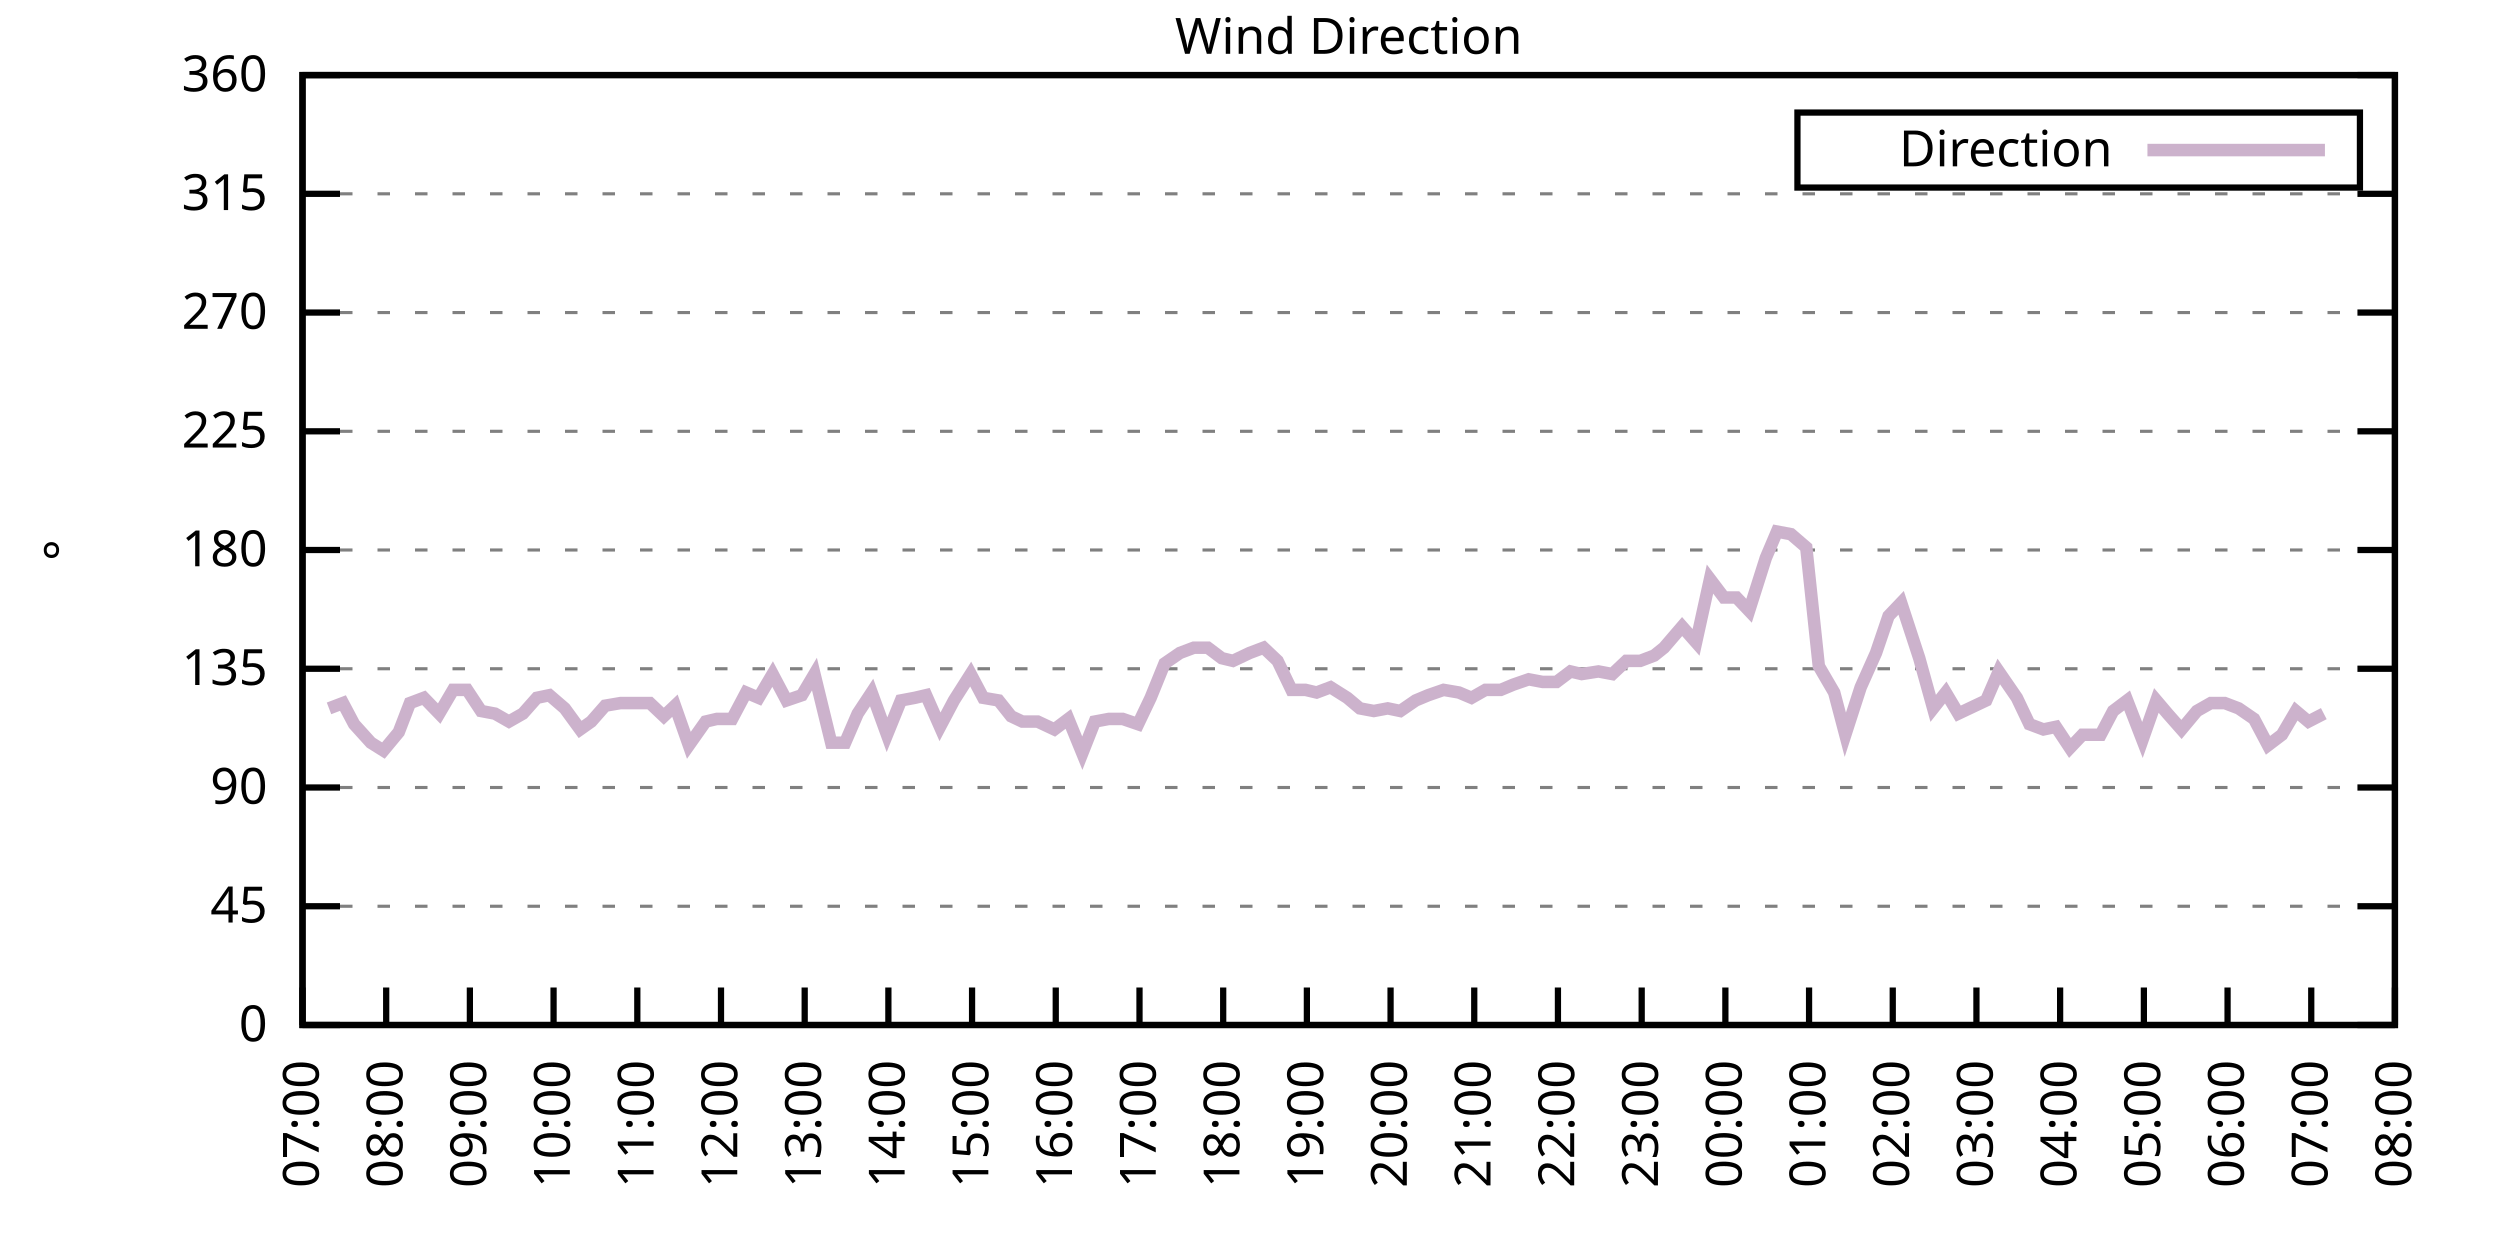
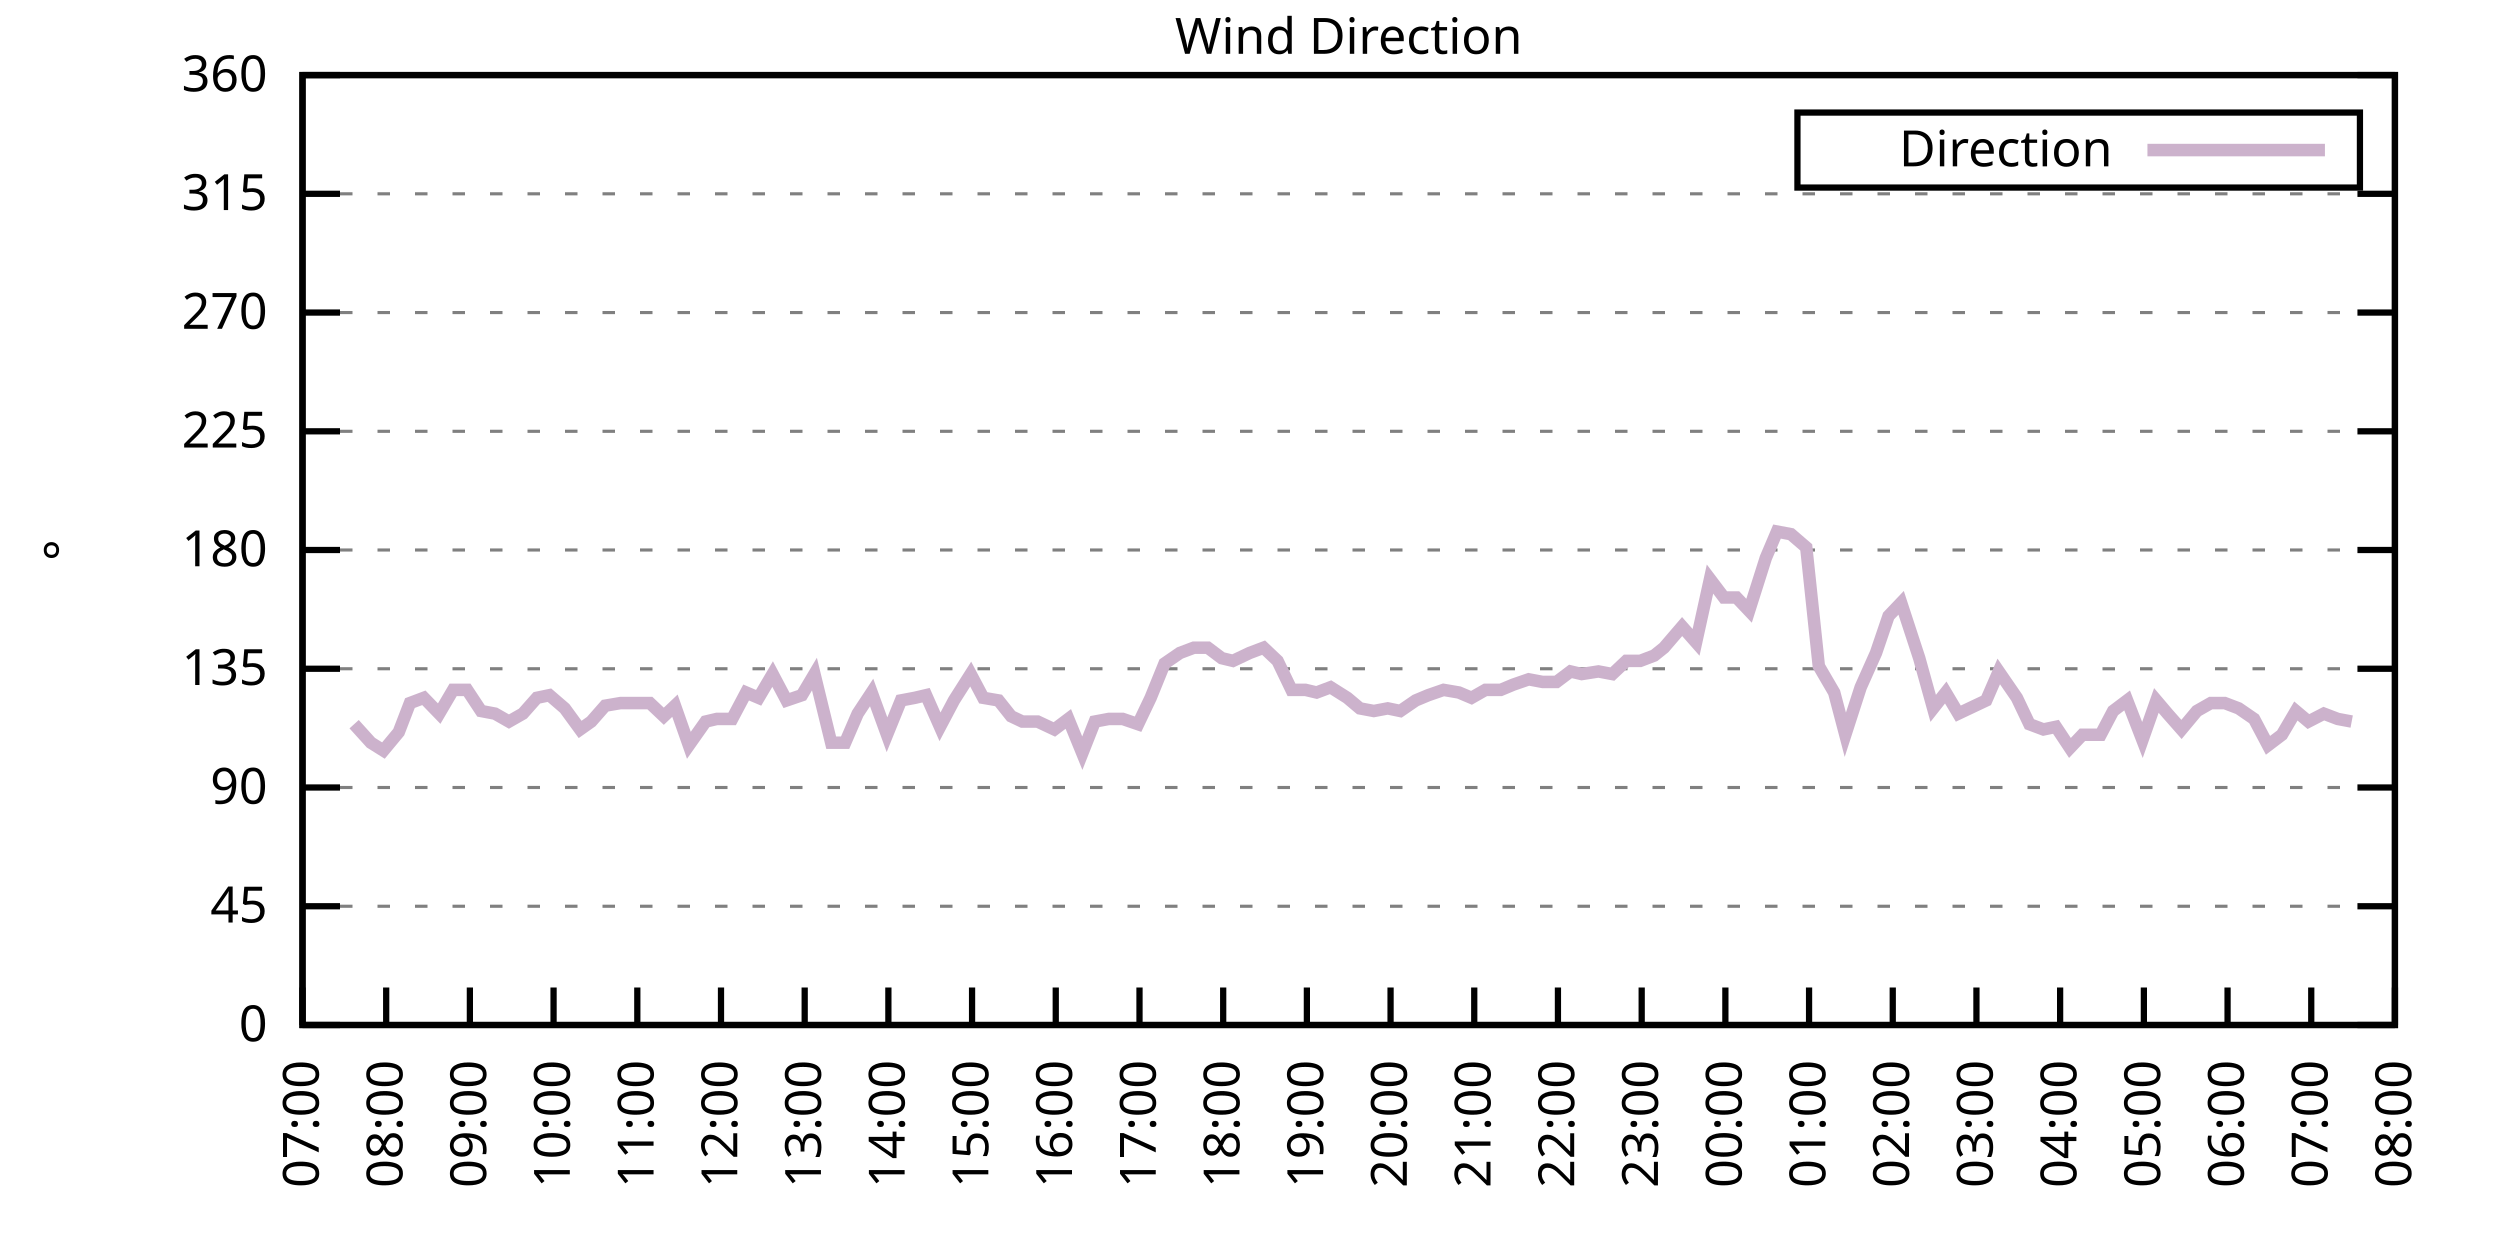
<svg xmlns="http://www.w3.org/2000/svg" xmlns:xlink="http://www.w3.org/1999/xlink" width="400" height="200" viewBox="0 0 400 200">
  <g id="gnuplot_canvas">
    <rect x="0" y="0" width="400" height="200" fill="none" />
    <defs>
      <circle id="gpDot" r="0.5" stroke-width="0.5" stroke="currentColor" />
      <path id="gpPt0" stroke-width="0.333" stroke="currentColor" d="M-1,0 h2 M0,-1 v2" />
      <path id="gpPt1" stroke-width="0.333" stroke="currentColor" d="M-1,-1 L1,1 M1,-1 L-1,1" />
      <path id="gpPt2" stroke-width="0.333" stroke="currentColor" d="M-1,0 L1,0 M0,-1 L0,1 M-1,-1 L1,1 M-1,1 L1,-1" />
      <rect id="gpPt3" stroke-width="0.333" stroke="currentColor" x="-1" y="-1" width="2" height="2" />
      <rect id="gpPt4" stroke-width="0.333" stroke="currentColor" fill="currentColor" x="-1" y="-1" width="2" height="2" />
      <circle id="gpPt5" stroke-width="0.333" stroke="currentColor" cx="0" cy="0" r="1" />
      <use xlink:href="#gpPt5" id="gpPt6" fill="currentColor" stroke="none" />
      <path id="gpPt7" stroke-width="0.333" stroke="currentColor" d="M0,-1.33 L-1.33,0.67 L1.33,0.67 z" />
      <use xlink:href="#gpPt7" id="gpPt8" fill="currentColor" stroke="none" />
      <use xlink:href="#gpPt7" id="gpPt9" stroke="currentColor" transform="rotate(180)" />
      <use xlink:href="#gpPt9" id="gpPt10" fill="currentColor" stroke="none" />
      <use xlink:href="#gpPt3" id="gpPt11" stroke="currentColor" transform="rotate(45)" />
      <use xlink:href="#gpPt11" id="gpPt12" fill="currentColor" stroke="none" />
      <path id="gpPt13" stroke-width="0.333" stroke="currentColor" d="M0,1.330 L1.265,0.411 L0.782,-1.067 L-0.782,-1.076 L-1.265,0.411 z" />
      <use xlink:href="#gpPt13" id="gpPt14" fill="currentColor" stroke="none" />
      <filter id="textbox" filterUnits="objectBoundingBox" x="0" y="0" height="1" width="1">
        <feFlood flood-color="white" flood-opacity="1" result="bgnd" />
        <feComposite in="SourceGraphic" in2="bgnd" operator="atop" />
      </filter>
      <filter id="greybox" filterUnits="objectBoundingBox" x="0" y="0" height="1" width="1">
        <feFlood flood-color="lightgrey" flood-opacity="1" result="grey" />
        <feComposite in="SourceGraphic" in2="grey" operator="atop" />
      </filter>
    </defs>
    <g fill="none" color="white" stroke="currentColor" stroke-width="1.00" stroke-linecap="butt" stroke-linejoin="miter">
</g>
    <g fill="none" color="black" stroke="currentColor" stroke-width="1.00" stroke-linecap="butt" stroke-linejoin="miter">
      <g stroke="none" shape-rendering="crispEdges">
        <polygon fill="rgb(255, 255, 255)" points="48.40,164.00 383.18,164.00 383.18,12.02 48.40,12.02 " />
      </g>
    </g>
    <g fill="none" color="black" stroke="currentColor" stroke-width="1.00" stroke-linecap="butt" stroke-linejoin="miter">
</g>
    <g fill="none" color="black" stroke="black" stroke-width="0.50" stroke-linecap="butt" stroke-linejoin="miter">
</g>
    <g fill="none" color="gray" stroke="currentColor" stroke-width="0.50" stroke-linecap="butt" stroke-linejoin="miter">
      <path stroke="gray" stroke-dasharray="2,4" class="gridline" d="M48.40,164.00 L383.19,164.00  " />
    </g>
    <g fill="none" color="gray" stroke="gray" stroke-width="1.00" stroke-linecap="butt" stroke-linejoin="miter">
</g>
    <g fill="none" color="black" stroke="currentColor" stroke-width="1.00" stroke-linecap="butt" stroke-linejoin="miter">
      <path stroke="black" d="M48.40,164.00 L54.40,164.00 M383.19,164.00 L377.19,164.00  " />
      <g transform="translate(42.80,166.60)" stroke="none" fill="black" font-family="Sans" font-size="8.00" text-anchor="end">
        <text>
          <tspan font-family="Sans"> 0</tspan>
        </text>
      </g>
    </g>
    <g fill="none" color="black" stroke="currentColor" stroke-width="1.00" stroke-linecap="butt" stroke-linejoin="miter">
</g>
    <g fill="none" color="black" stroke="black" stroke-width="0.50" stroke-linecap="butt" stroke-linejoin="miter">
</g>
    <g fill="none" color="gray" stroke="currentColor" stroke-width="0.50" stroke-linecap="butt" stroke-linejoin="miter">
      <path stroke="gray" stroke-dasharray="2,4" class="gridline" d="M48.40,145.00 L383.19,145.00  " />
    </g>
    <g fill="none" color="gray" stroke="gray" stroke-width="1.00" stroke-linecap="butt" stroke-linejoin="miter">
</g>
    <g fill="none" color="black" stroke="currentColor" stroke-width="1.00" stroke-linecap="butt" stroke-linejoin="miter">
      <path stroke="black" d="M48.40,145.00 L54.40,145.00 M383.19,145.00 L377.19,145.00  " />
      <g transform="translate(42.80,147.60)" stroke="none" fill="black" font-family="Sans" font-size="8.00" text-anchor="end">
        <text>
          <tspan font-family="Sans"> 45</tspan>
        </text>
      </g>
    </g>
    <g fill="none" color="black" stroke="currentColor" stroke-width="1.00" stroke-linecap="butt" stroke-linejoin="miter">
</g>
    <g fill="none" color="black" stroke="black" stroke-width="0.50" stroke-linecap="butt" stroke-linejoin="miter">
</g>
    <g fill="none" color="gray" stroke="currentColor" stroke-width="0.50" stroke-linecap="butt" stroke-linejoin="miter">
      <path stroke="gray" stroke-dasharray="2,4" class="gridline" d="M48.40,126.00 L383.19,126.00  " />
    </g>
    <g fill="none" color="gray" stroke="gray" stroke-width="1.00" stroke-linecap="butt" stroke-linejoin="miter">
</g>
    <g fill="none" color="black" stroke="currentColor" stroke-width="1.00" stroke-linecap="butt" stroke-linejoin="miter">
      <path stroke="black" d="M48.40,126.00 L54.40,126.00 M383.19,126.00 L377.19,126.00  " />
      <g transform="translate(42.80,128.60)" stroke="none" fill="black" font-family="Sans" font-size="8.00" text-anchor="end">
        <text>
          <tspan font-family="Sans"> 90</tspan>
        </text>
      </g>
    </g>
    <g fill="none" color="black" stroke="currentColor" stroke-width="1.00" stroke-linecap="butt" stroke-linejoin="miter">
</g>
    <g fill="none" color="black" stroke="black" stroke-width="0.50" stroke-linecap="butt" stroke-linejoin="miter">
</g>
    <g fill="none" color="gray" stroke="currentColor" stroke-width="0.50" stroke-linecap="butt" stroke-linejoin="miter">
      <path stroke="gray" stroke-dasharray="2,4" class="gridline" d="M48.40,107.00 L383.19,107.00  " />
    </g>
    <g fill="none" color="gray" stroke="gray" stroke-width="1.00" stroke-linecap="butt" stroke-linejoin="miter">
</g>
    <g fill="none" color="black" stroke="currentColor" stroke-width="1.00" stroke-linecap="butt" stroke-linejoin="miter">
      <path stroke="black" d="M48.40,107.00 L54.40,107.00 M383.19,107.00 L377.19,107.00  " />
      <g transform="translate(42.80,109.60)" stroke="none" fill="black" font-family="Sans" font-size="8.00" text-anchor="end">
        <text>
          <tspan font-family="Sans"> 135</tspan>
        </text>
      </g>
    </g>
    <g fill="none" color="black" stroke="currentColor" stroke-width="1.00" stroke-linecap="butt" stroke-linejoin="miter">
</g>
    <g fill="none" color="black" stroke="black" stroke-width="0.50" stroke-linecap="butt" stroke-linejoin="miter">
</g>
    <g fill="none" color="gray" stroke="currentColor" stroke-width="0.50" stroke-linecap="butt" stroke-linejoin="miter">
      <path stroke="gray" stroke-dasharray="2,4" class="gridline" d="M48.40,88.00 L383.19,88.00  " />
    </g>
    <g fill="none" color="gray" stroke="gray" stroke-width="1.00" stroke-linecap="butt" stroke-linejoin="miter">
</g>
    <g fill="none" color="black" stroke="currentColor" stroke-width="1.00" stroke-linecap="butt" stroke-linejoin="miter">
      <path stroke="black" d="M48.40,88.00 L54.40,88.00 M383.19,88.00 L377.19,88.00  " />
      <g transform="translate(42.80,90.60)" stroke="none" fill="black" font-family="Sans" font-size="8.00" text-anchor="end">
        <text>
          <tspan font-family="Sans"> 180</tspan>
        </text>
      </g>
    </g>
    <g fill="none" color="black" stroke="currentColor" stroke-width="1.00" stroke-linecap="butt" stroke-linejoin="miter">
</g>
    <g fill="none" color="black" stroke="black" stroke-width="0.50" stroke-linecap="butt" stroke-linejoin="miter">
</g>
    <g fill="none" color="gray" stroke="currentColor" stroke-width="0.50" stroke-linecap="butt" stroke-linejoin="miter">
      <path stroke="gray" stroke-dasharray="2,4" class="gridline" d="M48.40,69.01 L383.19,69.01  " />
    </g>
    <g fill="none" color="gray" stroke="gray" stroke-width="1.00" stroke-linecap="butt" stroke-linejoin="miter">
</g>
    <g fill="none" color="black" stroke="currentColor" stroke-width="1.00" stroke-linecap="butt" stroke-linejoin="miter">
      <path stroke="black" d="M48.40,69.01 L54.40,69.01 M383.19,69.01 L377.19,69.01  " />
      <g transform="translate(42.80,71.61)" stroke="none" fill="black" font-family="Sans" font-size="8.00" text-anchor="end">
        <text>
          <tspan font-family="Sans"> 225</tspan>
        </text>
      </g>
    </g>
    <g fill="none" color="black" stroke="currentColor" stroke-width="1.00" stroke-linecap="butt" stroke-linejoin="miter">
</g>
    <g fill="none" color="black" stroke="black" stroke-width="0.50" stroke-linecap="butt" stroke-linejoin="miter">
</g>
    <g fill="none" color="gray" stroke="currentColor" stroke-width="0.50" stroke-linecap="butt" stroke-linejoin="miter">
      <path stroke="gray" stroke-dasharray="2,4" class="gridline" d="M48.40,50.01 L383.19,50.01  " />
    </g>
    <g fill="none" color="gray" stroke="gray" stroke-width="1.00" stroke-linecap="butt" stroke-linejoin="miter">
</g>
    <g fill="none" color="black" stroke="currentColor" stroke-width="1.00" stroke-linecap="butt" stroke-linejoin="miter">
      <path stroke="black" d="M48.40,50.01 L54.40,50.01 M383.19,50.01 L377.19,50.01  " />
      <g transform="translate(42.80,52.61)" stroke="none" fill="black" font-family="Sans" font-size="8.00" text-anchor="end">
        <text>
          <tspan font-family="Sans"> 270</tspan>
        </text>
      </g>
    </g>
    <g fill="none" color="black" stroke="currentColor" stroke-width="1.00" stroke-linecap="butt" stroke-linejoin="miter">
</g>
    <g fill="none" color="black" stroke="black" stroke-width="0.50" stroke-linecap="butt" stroke-linejoin="miter">
</g>
    <g fill="none" color="gray" stroke="currentColor" stroke-width="0.50" stroke-linecap="butt" stroke-linejoin="miter">
      <path stroke="gray" stroke-dasharray="2,4" class="gridline" d="M48.40,31.01 L383.19,31.01  " />
    </g>
    <g fill="none" color="gray" stroke="gray" stroke-width="1.00" stroke-linecap="butt" stroke-linejoin="miter">
</g>
    <g fill="none" color="black" stroke="currentColor" stroke-width="1.00" stroke-linecap="butt" stroke-linejoin="miter">
      <path stroke="black" d="M48.40,31.01 L54.40,31.01 M383.19,31.01 L377.19,31.01  " />
      <g transform="translate(42.80,33.61)" stroke="none" fill="black" font-family="Sans" font-size="8.00" text-anchor="end">
        <text>
          <tspan font-family="Sans"> 315</tspan>
        </text>
      </g>
    </g>
    <g fill="none" color="black" stroke="currentColor" stroke-width="1.00" stroke-linecap="butt" stroke-linejoin="miter">
</g>
    <g fill="none" color="black" stroke="black" stroke-width="0.50" stroke-linecap="butt" stroke-linejoin="miter">
</g>
    <g fill="none" color="gray" stroke="currentColor" stroke-width="0.50" stroke-linecap="butt" stroke-linejoin="miter">
      <path stroke="gray" stroke-dasharray="2,4" class="gridline" d="M48.40,12.01 L383.19,12.01  " />
    </g>
    <g fill="none" color="gray" stroke="gray" stroke-width="1.00" stroke-linecap="butt" stroke-linejoin="miter">
</g>
    <g fill="none" color="black" stroke="currentColor" stroke-width="1.00" stroke-linecap="butt" stroke-linejoin="miter">
      <path stroke="black" d="M48.40,12.01 L54.40,12.01 M383.19,12.01 L377.19,12.01  " />
      <g transform="translate(42.80,14.61)" stroke="none" fill="black" font-family="Sans" font-size="8.00" text-anchor="end">
        <text>
          <tspan font-family="Sans"> 360</tspan>
        </text>
      </g>
    </g>
    <g fill="none" color="black" stroke="currentColor" stroke-width="1.00" stroke-linecap="butt" stroke-linejoin="miter">
      <path stroke="black" d="M48.40,164.00 L48.40,158.00  " />
      <g transform="translate(51.00,169.60) rotate(270.00)" stroke="none" fill="black" font-family="Sans" font-size="8.00" text-anchor="end">
        <text>
          <tspan font-family="Sans">07:00</tspan>
        </text>
      </g>
    </g>
    <g fill="none" color="black" stroke="currentColor" stroke-width="1.00" stroke-linecap="butt" stroke-linejoin="miter">
      <path stroke="black" d="M61.79,164.00 L61.79,158.00  " />
      <g transform="translate(64.39,169.60) rotate(270.00)" stroke="none" fill="black" font-family="Sans" font-size="8.00" text-anchor="end">
        <text>
          <tspan font-family="Sans">08:00</tspan>
        </text>
      </g>
    </g>
    <g fill="none" color="black" stroke="currentColor" stroke-width="1.00" stroke-linecap="butt" stroke-linejoin="miter">
      <path stroke="black" d="M75.18,164.00 L75.18,158.00  " />
      <g transform="translate(77.78,169.60) rotate(270.00)" stroke="none" fill="black" font-family="Sans" font-size="8.00" text-anchor="end">
        <text>
          <tspan font-family="Sans">09:00</tspan>
        </text>
      </g>
    </g>
    <g fill="none" color="black" stroke="currentColor" stroke-width="1.00" stroke-linecap="butt" stroke-linejoin="miter">
      <path stroke="black" d="M88.57,164.00 L88.57,158.00  " />
      <g transform="translate(91.17,169.60) rotate(270.00)" stroke="none" fill="black" font-family="Sans" font-size="8.00" text-anchor="end">
        <text>
          <tspan font-family="Sans">10:00</tspan>
        </text>
      </g>
    </g>
    <g fill="none" color="black" stroke="currentColor" stroke-width="1.00" stroke-linecap="butt" stroke-linejoin="miter">
      <path stroke="black" d="M101.97,164.00 L101.97,158.00  " />
      <g transform="translate(104.57,169.60) rotate(270.00)" stroke="none" fill="black" font-family="Sans" font-size="8.00" text-anchor="end">
        <text>
          <tspan font-family="Sans">11:00</tspan>
        </text>
      </g>
    </g>
    <g fill="none" color="black" stroke="currentColor" stroke-width="1.00" stroke-linecap="butt" stroke-linejoin="miter">
      <path stroke="black" d="M115.36,164.00 L115.36,158.00  " />
      <g transform="translate(117.96,169.60) rotate(270.00)" stroke="none" fill="black" font-family="Sans" font-size="8.00" text-anchor="end">
        <text>
          <tspan font-family="Sans">12:00</tspan>
        </text>
      </g>
    </g>
    <g fill="none" color="black" stroke="currentColor" stroke-width="1.00" stroke-linecap="butt" stroke-linejoin="miter">
      <path stroke="black" d="M128.75,164.00 L128.75,158.00  " />
      <g transform="translate(131.35,169.60) rotate(270.00)" stroke="none" fill="black" font-family="Sans" font-size="8.00" text-anchor="end">
        <text>
          <tspan font-family="Sans">13:00</tspan>
        </text>
      </g>
    </g>
    <g fill="none" color="black" stroke="currentColor" stroke-width="1.00" stroke-linecap="butt" stroke-linejoin="miter">
      <path stroke="black" d="M142.14,164.00 L142.14,158.00  " />
      <g transform="translate(144.74,169.60) rotate(270.00)" stroke="none" fill="black" font-family="Sans" font-size="8.00" text-anchor="end">
        <text>
          <tspan font-family="Sans">14:00</tspan>
        </text>
      </g>
    </g>
    <g fill="none" color="black" stroke="currentColor" stroke-width="1.00" stroke-linecap="butt" stroke-linejoin="miter">
      <path stroke="black" d="M155.53,164.00 L155.53,158.00  " />
      <g transform="translate(158.13,169.60) rotate(270.00)" stroke="none" fill="black" font-family="Sans" font-size="8.00" text-anchor="end">
        <text>
          <tspan font-family="Sans">15:00</tspan>
        </text>
      </g>
    </g>
    <g fill="none" color="black" stroke="currentColor" stroke-width="1.00" stroke-linecap="butt" stroke-linejoin="miter">
      <path stroke="black" d="M168.92,164.00 L168.92,158.00  " />
      <g transform="translate(171.52,169.60) rotate(270.00)" stroke="none" fill="black" font-family="Sans" font-size="8.00" text-anchor="end">
        <text>
          <tspan font-family="Sans">16:00</tspan>
        </text>
      </g>
    </g>
    <g fill="none" color="black" stroke="currentColor" stroke-width="1.00" stroke-linecap="butt" stroke-linejoin="miter">
      <path stroke="black" d="M182.32,164.00 L182.32,158.00  " />
      <g transform="translate(184.92,169.60) rotate(270.00)" stroke="none" fill="black" font-family="Sans" font-size="8.00" text-anchor="end">
        <text>
          <tspan font-family="Sans">17:00</tspan>
        </text>
      </g>
    </g>
    <g fill="none" color="black" stroke="currentColor" stroke-width="1.00" stroke-linecap="butt" stroke-linejoin="miter">
      <path stroke="black" d="M195.71,164.00 L195.71,158.00  " />
      <g transform="translate(198.31,169.60) rotate(270.00)" stroke="none" fill="black" font-family="Sans" font-size="8.00" text-anchor="end">
        <text>
          <tspan font-family="Sans">18:00</tspan>
        </text>
      </g>
    </g>
    <g fill="none" color="black" stroke="currentColor" stroke-width="1.00" stroke-linecap="butt" stroke-linejoin="miter">
      <path stroke="black" d="M209.10,164.00 L209.10,158.00  " />
      <g transform="translate(211.70,169.60) rotate(270.00)" stroke="none" fill="black" font-family="Sans" font-size="8.00" text-anchor="end">
        <text>
          <tspan font-family="Sans">19:00</tspan>
        </text>
      </g>
    </g>
    <g fill="none" color="black" stroke="currentColor" stroke-width="1.00" stroke-linecap="butt" stroke-linejoin="miter">
      <path stroke="black" d="M222.49,164.00 L222.49,158.00  " />
      <g transform="translate(225.09,169.60) rotate(270.00)" stroke="none" fill="black" font-family="Sans" font-size="8.00" text-anchor="end">
        <text>
          <tspan font-family="Sans">20:00</tspan>
        </text>
      </g>
    </g>
    <g fill="none" color="black" stroke="currentColor" stroke-width="1.00" stroke-linecap="butt" stroke-linejoin="miter">
      <path stroke="black" d="M235.88,164.00 L235.88,158.00  " />
      <g transform="translate(238.48,169.60) rotate(270.00)" stroke="none" fill="black" font-family="Sans" font-size="8.00" text-anchor="end">
        <text>
          <tspan font-family="Sans">21:00</tspan>
        </text>
      </g>
    </g>
    <g fill="none" color="black" stroke="currentColor" stroke-width="1.00" stroke-linecap="butt" stroke-linejoin="miter">
      <path stroke="black" d="M249.27,164.00 L249.27,158.00  " />
      <g transform="translate(251.87,169.60) rotate(270.00)" stroke="none" fill="black" font-family="Sans" font-size="8.00" text-anchor="end">
        <text>
          <tspan font-family="Sans">22:00</tspan>
        </text>
      </g>
    </g>
    <g fill="none" color="black" stroke="currentColor" stroke-width="1.00" stroke-linecap="butt" stroke-linejoin="miter">
      <path stroke="black" d="M262.67,164.00 L262.67,158.00  " />
      <g transform="translate(265.27,169.60) rotate(270.00)" stroke="none" fill="black" font-family="Sans" font-size="8.00" text-anchor="end">
        <text>
          <tspan font-family="Sans">23:00</tspan>
        </text>
      </g>
    </g>
    <g fill="none" color="black" stroke="currentColor" stroke-width="1.00" stroke-linecap="butt" stroke-linejoin="miter">
      <path stroke="black" d="M276.06,164.00 L276.06,158.00  " />
      <g transform="translate(278.66,169.60) rotate(270.00)" stroke="none" fill="black" font-family="Sans" font-size="8.00" text-anchor="end">
        <text>
          <tspan font-family="Sans">00:00</tspan>
        </text>
      </g>
    </g>
    <g fill="none" color="black" stroke="currentColor" stroke-width="1.00" stroke-linecap="butt" stroke-linejoin="miter">
      <path stroke="black" d="M289.45,164.00 L289.45,158.00  " />
      <g transform="translate(292.05,169.60) rotate(270.00)" stroke="none" fill="black" font-family="Sans" font-size="8.00" text-anchor="end">
        <text>
          <tspan font-family="Sans">01:00</tspan>
        </text>
      </g>
    </g>
    <g fill="none" color="black" stroke="currentColor" stroke-width="1.00" stroke-linecap="butt" stroke-linejoin="miter">
      <path stroke="black" d="M302.84,164.00 L302.84,158.00  " />
      <g transform="translate(305.44,169.60) rotate(270.00)" stroke="none" fill="black" font-family="Sans" font-size="8.00" text-anchor="end">
        <text>
          <tspan font-family="Sans">02:00</tspan>
        </text>
      </g>
    </g>
    <g fill="none" color="black" stroke="currentColor" stroke-width="1.00" stroke-linecap="butt" stroke-linejoin="miter">
      <path stroke="black" d="M316.23,164.00 L316.23,158.00  " />
      <g transform="translate(318.83,169.60) rotate(270.00)" stroke="none" fill="black" font-family="Sans" font-size="8.00" text-anchor="end">
        <text>
          <tspan font-family="Sans">03:00</tspan>
        </text>
      </g>
    </g>
    <g fill="none" color="black" stroke="currentColor" stroke-width="1.00" stroke-linecap="butt" stroke-linejoin="miter">
      <path stroke="black" d="M329.62,164.00 L329.62,158.00  " />
      <g transform="translate(332.22,169.60) rotate(270.00)" stroke="none" fill="black" font-family="Sans" font-size="8.00" text-anchor="end">
        <text>
          <tspan font-family="Sans">04:00</tspan>
        </text>
      </g>
    </g>
    <g fill="none" color="black" stroke="currentColor" stroke-width="1.00" stroke-linecap="butt" stroke-linejoin="miter">
      <path stroke="black" d="M343.02,164.00 L343.02,158.00  " />
      <g transform="translate(345.62,169.60) rotate(270.00)" stroke="none" fill="black" font-family="Sans" font-size="8.00" text-anchor="end">
        <text>
          <tspan font-family="Sans">05:00</tspan>
        </text>
      </g>
    </g>
    <g fill="none" color="black" stroke="currentColor" stroke-width="1.00" stroke-linecap="butt" stroke-linejoin="miter">
      <path stroke="black" d="M356.41,164.00 L356.41,158.00  " />
      <g transform="translate(359.01,169.60) rotate(270.00)" stroke="none" fill="black" font-family="Sans" font-size="8.00" text-anchor="end">
        <text>
          <tspan font-family="Sans">06:00</tspan>
        </text>
      </g>
    </g>
    <g fill="none" color="black" stroke="currentColor" stroke-width="1.00" stroke-linecap="butt" stroke-linejoin="miter">
      <path stroke="black" d="M369.80,164.00 L369.80,158.00  " />
      <g transform="translate(372.40,169.60) rotate(270.00)" stroke="none" fill="black" font-family="Sans" font-size="8.00" text-anchor="end">
        <text>
          <tspan font-family="Sans">07:00</tspan>
        </text>
      </g>
    </g>
    <g fill="none" color="black" stroke="currentColor" stroke-width="1.00" stroke-linecap="butt" stroke-linejoin="miter">
      <path stroke="black" d="M383.19,164.00 L383.19,158.00  " />
      <g transform="translate(385.79,169.60) rotate(270.00)" stroke="none" fill="black" font-family="Sans" font-size="8.00" text-anchor="end">
        <text>
          <tspan font-family="Sans">08:00</tspan>
        </text>
      </g>
    </g>
    <g fill="none" color="black" stroke="currentColor" stroke-width="1.00" stroke-linecap="butt" stroke-linejoin="miter">
</g>
    <g fill="none" color="black" stroke="currentColor" stroke-width="1.00" stroke-linecap="butt" stroke-linejoin="miter">
      <path stroke="black" d="M48.40,12.01 L48.40,164.00 L383.19,164.00 L383.19,12.01 L48.40,12.01 Z  " />
    </g>
    <g fill="none" color="black" stroke="currentColor" stroke-width="1.00" stroke-linecap="butt" stroke-linejoin="miter">
</g>
    <g fill="none" color="black" stroke="currentColor" stroke-width="1.00" stroke-linecap="butt" stroke-linejoin="miter">
      <path stroke="black" d="M287.59,30.01 L287.59,18.01 L377.59,18.01 L377.59,30.01 L287.59,30.01 Z  " />
    </g>
    <g id="Wind_direction_plot_1">
      <g fill="none" color="white" stroke="black" stroke-width="2.00" stroke-linecap="butt" stroke-linejoin="miter">
</g>
      <g fill="none" color="black" stroke="currentColor" stroke-width="2.00" stroke-linecap="butt" stroke-linejoin="miter">
        <g transform="translate(337.99,26.61)" stroke="none" fill="black" font-family="Sans" font-size="8.00" text-anchor="end">
          <text>
            <tspan font-family="Sans">Direction</tspan>
          </text>
        </g>
      </g>
      <g fill="none" color="black" stroke="currentColor" stroke-width="2.00" stroke-linecap="butt" stroke-linejoin="miter">
-         <path stroke="rgb(204, 178, 204)" d="M343.59,24.01 L371.99,24.01 M52.64,113.34 L54.87,112.49 L56.66,115.87 L59.34,118.83 L61.35,120.09 L63.80,117.14   L65.59,112.49 L67.82,111.65 L70.27,114.18 L72.50,110.38 L74.74,110.38 L76.97,113.76 L79.20,114.18 L81.43,115.45   L83.66,114.18 L85.90,111.65 L87.91,111.23 L90.36,113.34 L92.82,116.71 L94.60,115.45 L96.83,112.91 L99.29,112.49   L101.30,112.49 L103.98,112.49 L106.21,114.60 L107.99,112.91 L110.22,119.25 L112.90,115.45 L114.69,115.03 L117.14,115.03   L119.38,110.80 L121.38,111.65 L123.62,107.85 L125.85,112.07 L128.30,111.23 L130.31,107.85 L132.99,118.83 L135.22,118.83   L137.23,114.18 L139.46,110.80 L141.92,117.56 L144.15,112.07 L146.38,111.65 L148.17,111.23 L150.40,116.29 L152.63,112.07   L155.31,107.85 L157.32,111.65 L159.77,112.07 L161.78,114.60 L163.57,115.45 L166.02,115.45 L168.70,116.71 L170.93,115.03   L173.17,120.51 L175.17,115.45 L177.41,115.03 L179.64,115.03 L182.09,115.87 L184.10,111.65 L186.33,106.16 L188.79,104.47   L191.02,103.63 L193.25,103.63 L195.48,105.31 L197.27,105.74 L199.95,104.47 L202.18,103.63 L204.41,105.74 L206.64,110.38   L208.88,110.38 L210.66,110.80 L212.89,109.96 L215.57,111.65 L217.58,113.34 L219.81,113.76 L222.04,113.34 L224.05,113.76   L226.51,112.07 L228.52,111.23 L230.97,110.38 L233.43,110.80 L235.44,111.65 L237.67,110.38 L240.12,110.38 L242.13,109.54   L244.59,108.69 L246.82,109.11 L249.05,109.11 L251.28,107.43 L253.07,107.85 L255.75,107.43 L257.98,107.85 L260.21,105.74   L262.44,105.74 L264.67,104.89 L266.24,103.63 L269.14,100.25 L271.37,102.78 L273.60,92.65 L275.83,95.60 L277.84,95.60   L279.85,97.72 L282.53,89.27 L284.32,85.05 L286.55,85.47 L289.00,87.58 L291.01,106.58 L293.47,110.80 L295.25,117.56   L297.71,109.96 L300.16,104.47 L302.17,98.56 L304.18,96.45 L307.08,105.31 L309.31,113.34 L311.32,110.80 L313.33,114.18   L316.01,112.91 L317.79,112.07 L319.80,107.43 L322.70,111.65 L324.71,115.87 L326.95,116.71 L328.95,116.29 L331.19,119.67   L333.19,117.56 L336.10,117.56 L338.10,113.76 L340.34,112.07 L342.79,118.40 L345.02,112.07 L346.81,114.18 L349.04,116.71   L351.50,113.76 L353.73,112.49 L355.96,112.49 L358.19,113.34 L360.65,115.03 L362.88,119.25 L365.11,117.56 L367.34,113.76   L369.35,115.45 L371.81,114.18  " />
+         <path stroke="rgb(204, 178, 204)" d="M343.59,24.01 L371.99,24.01 M56.66,115.87 L59.34,118.83 L61.35,120.09 L63.80,117.14 L65.59,112.49 L67.82,111.65   L70.27,114.18 L72.50,110.38 L74.74,110.38 L76.97,113.76 L79.20,114.18 L81.43,115.45 L83.66,114.18 L85.90,111.65   L87.91,111.23 L90.36,113.34 L92.82,116.71 L94.60,115.45 L96.83,112.91 L99.29,112.49 L101.30,112.49 L103.98,112.49   L106.21,114.60 L107.99,112.91 L110.22,119.25 L112.90,115.45 L114.69,115.03 L117.14,115.03 L119.38,110.80 L121.38,111.65   L123.62,107.85 L125.85,112.07 L128.30,111.23 L130.31,107.85 L132.99,118.83 L135.22,118.83 L137.23,114.18 L139.46,110.80   L141.92,117.56 L144.15,112.07 L146.38,111.65 L148.17,111.23 L150.40,116.29 L152.63,112.07 L155.31,107.85 L157.32,111.65   L159.77,112.07 L161.78,114.60 L163.57,115.45 L166.02,115.45 L168.70,116.71 L170.93,115.03 L173.17,120.51 L175.17,115.45   L177.41,115.03 L179.64,115.03 L182.09,115.87 L184.10,111.65 L186.33,106.16 L188.79,104.47 L191.02,103.63 L193.25,103.63   L195.48,105.31 L197.27,105.74 L199.95,104.47 L202.18,103.63 L204.41,105.74 L206.64,110.38 L208.88,110.38 L210.66,110.80   L212.89,109.96 L215.57,111.65 L217.58,113.34 L219.81,113.76 L222.04,113.34 L224.05,113.76 L226.51,112.07 L228.52,111.23   L230.97,110.38 L233.43,110.80 L235.44,111.65 L237.67,110.38 L240.12,110.38 L242.13,109.54 L244.59,108.69 L246.82,109.11   L249.05,109.11 L251.28,107.43 L253.07,107.85 L255.75,107.43 L257.98,107.85 L260.21,105.74 L262.44,105.74 L264.67,104.89   L266.24,103.63 L269.14,100.25 L271.37,102.78 L273.60,92.65 L275.83,95.60 L277.84,95.60 L279.85,97.72 L282.53,89.27   L284.32,85.05 L286.55,85.47 L289.00,87.58 L291.01,106.58 L293.47,110.80 L295.25,117.56 L297.71,109.96 L300.16,104.47   L302.17,98.56 L304.18,96.45 L307.08,105.31 L309.31,113.34 L311.32,110.80 L313.33,114.18 L316.01,112.91 L317.79,112.07   L319.80,107.43 L322.70,111.65 L324.71,115.87 L326.95,116.71 L328.95,116.29 L331.19,119.67 L333.19,117.56 L336.10,117.56   L338.10,113.76 L340.34,112.07 L342.79,118.40 L345.02,112.07 L346.81,114.18 L349.04,116.71 L351.50,113.76 L353.73,112.49   L355.96,112.49 L358.19,113.34 L360.65,115.03 L362.88,119.25 L365.11,117.56 L367.34,113.76 L369.35,115.45 L371.81,114.18   L374.04,115.03 L376.27,115.45  " />
      </g>
    </g>
    <g fill="none" color="black" stroke="currentColor" stroke-width="2.00" stroke-linecap="butt" stroke-linejoin="miter">
</g>
    <g fill="none" color="black" stroke="black" stroke-width="1.00" stroke-linecap="butt" stroke-linejoin="miter">
</g>
    <g fill="none" color="black" stroke="currentColor" stroke-width="1.00" stroke-linecap="butt" stroke-linejoin="miter">
      <path stroke="black" d="M48.40,12.01 L48.40,164.00 L383.19,164.00 L383.19,12.01 L48.40,12.01 Z  " />
      <g transform="translate(12.80,88.01) rotate(270.00)" stroke="none" fill="black" font-family="Sans" font-size="8.00" text-anchor="middle">
        <text>
          <tspan font-family="Sans">°</tspan>
        </text>
      </g>
    </g>
    <g fill="none" color="black" stroke="currentColor" stroke-width="1.00" stroke-linecap="butt" stroke-linejoin="miter">
</g>
    <g fill="none" color="black" stroke="currentColor" stroke-width="1.00" stroke-linecap="butt" stroke-linejoin="miter">
      <g transform="translate(215.79,8.61)" stroke="none" fill="black" font-family="Sans" font-size="8.00" text-anchor="middle">
        <text>
          <tspan font-family="Sans">Wind Direction</tspan>
        </text>
      </g>
    </g>
    <g fill="none" color="black" stroke="currentColor" stroke-width="1.00" stroke-linecap="butt" stroke-linejoin="miter">
</g>
  </g>
</svg>
